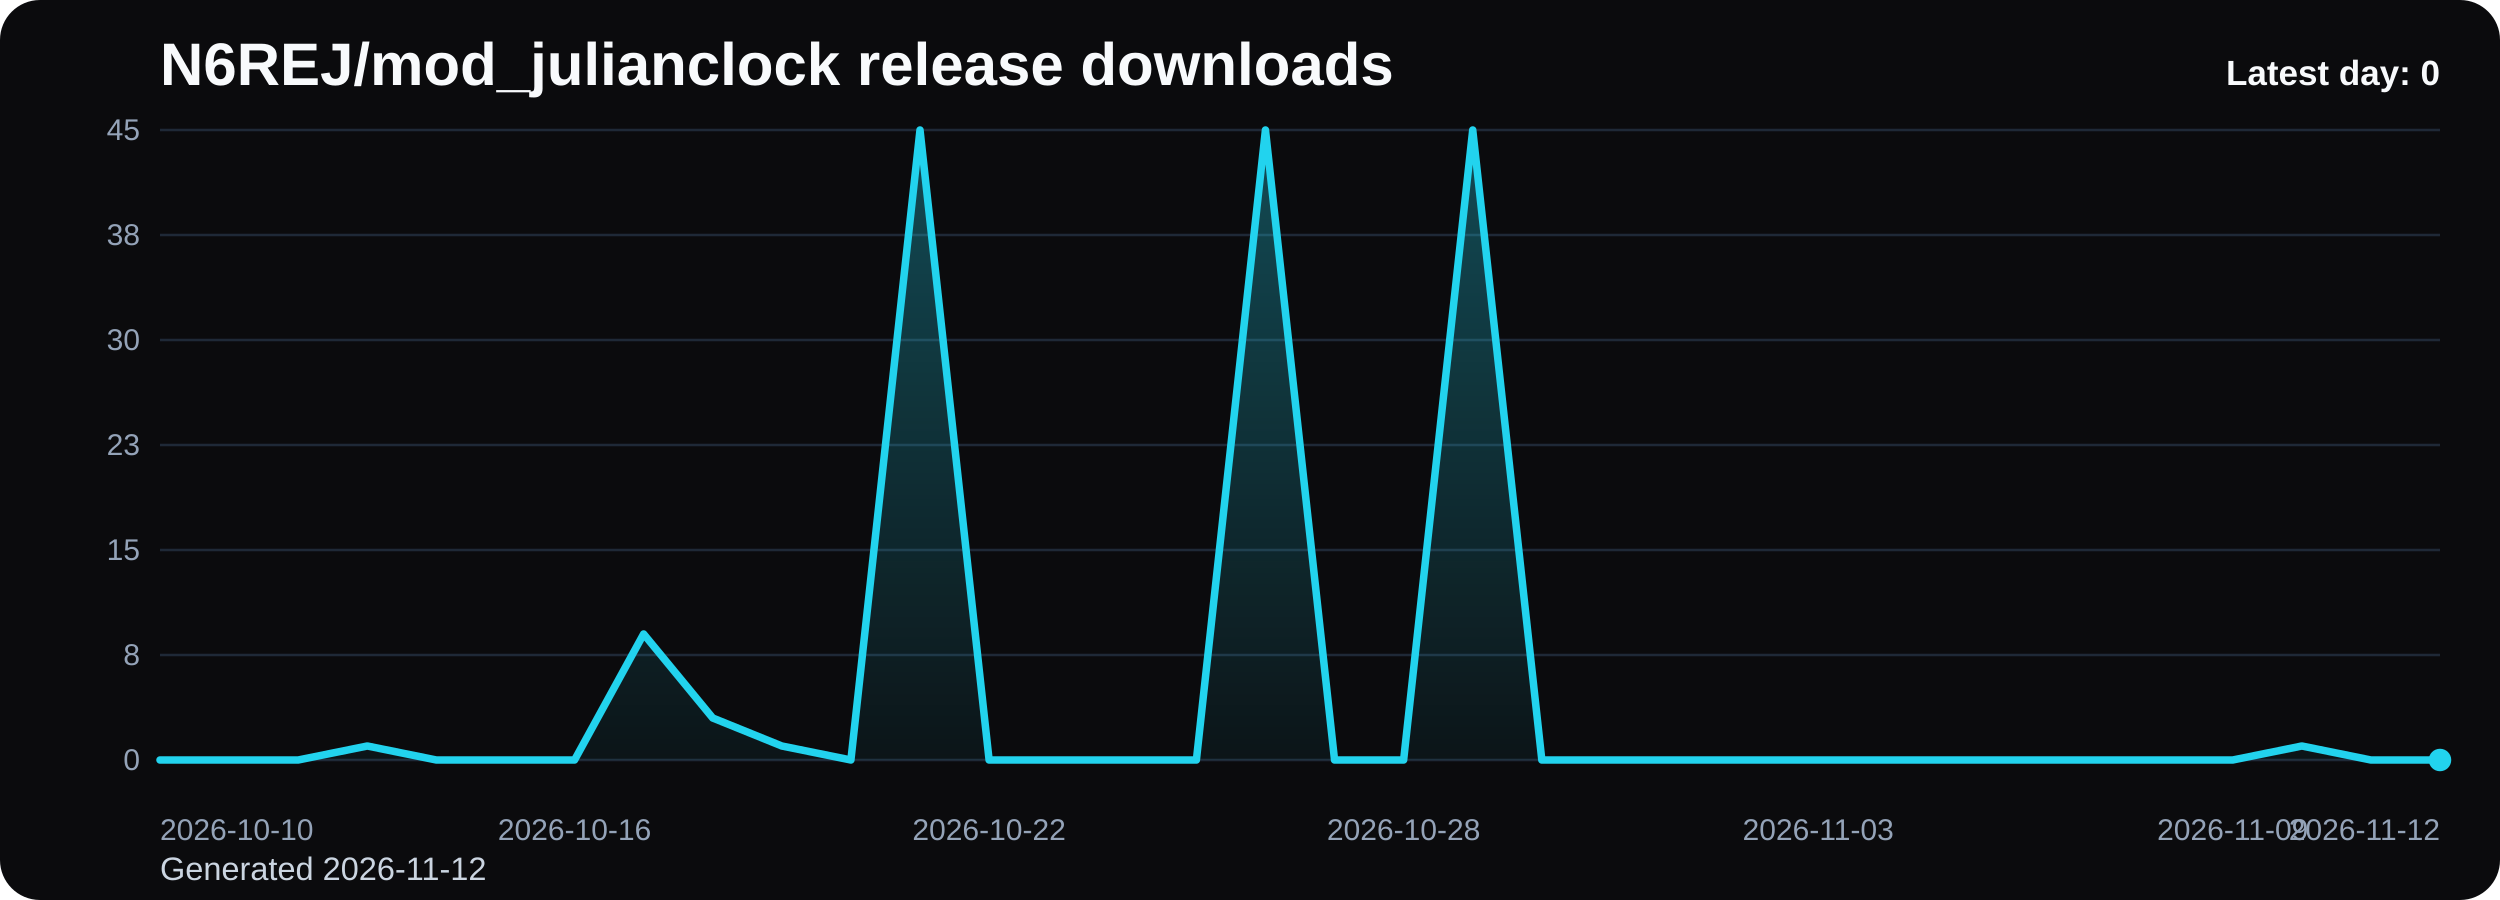
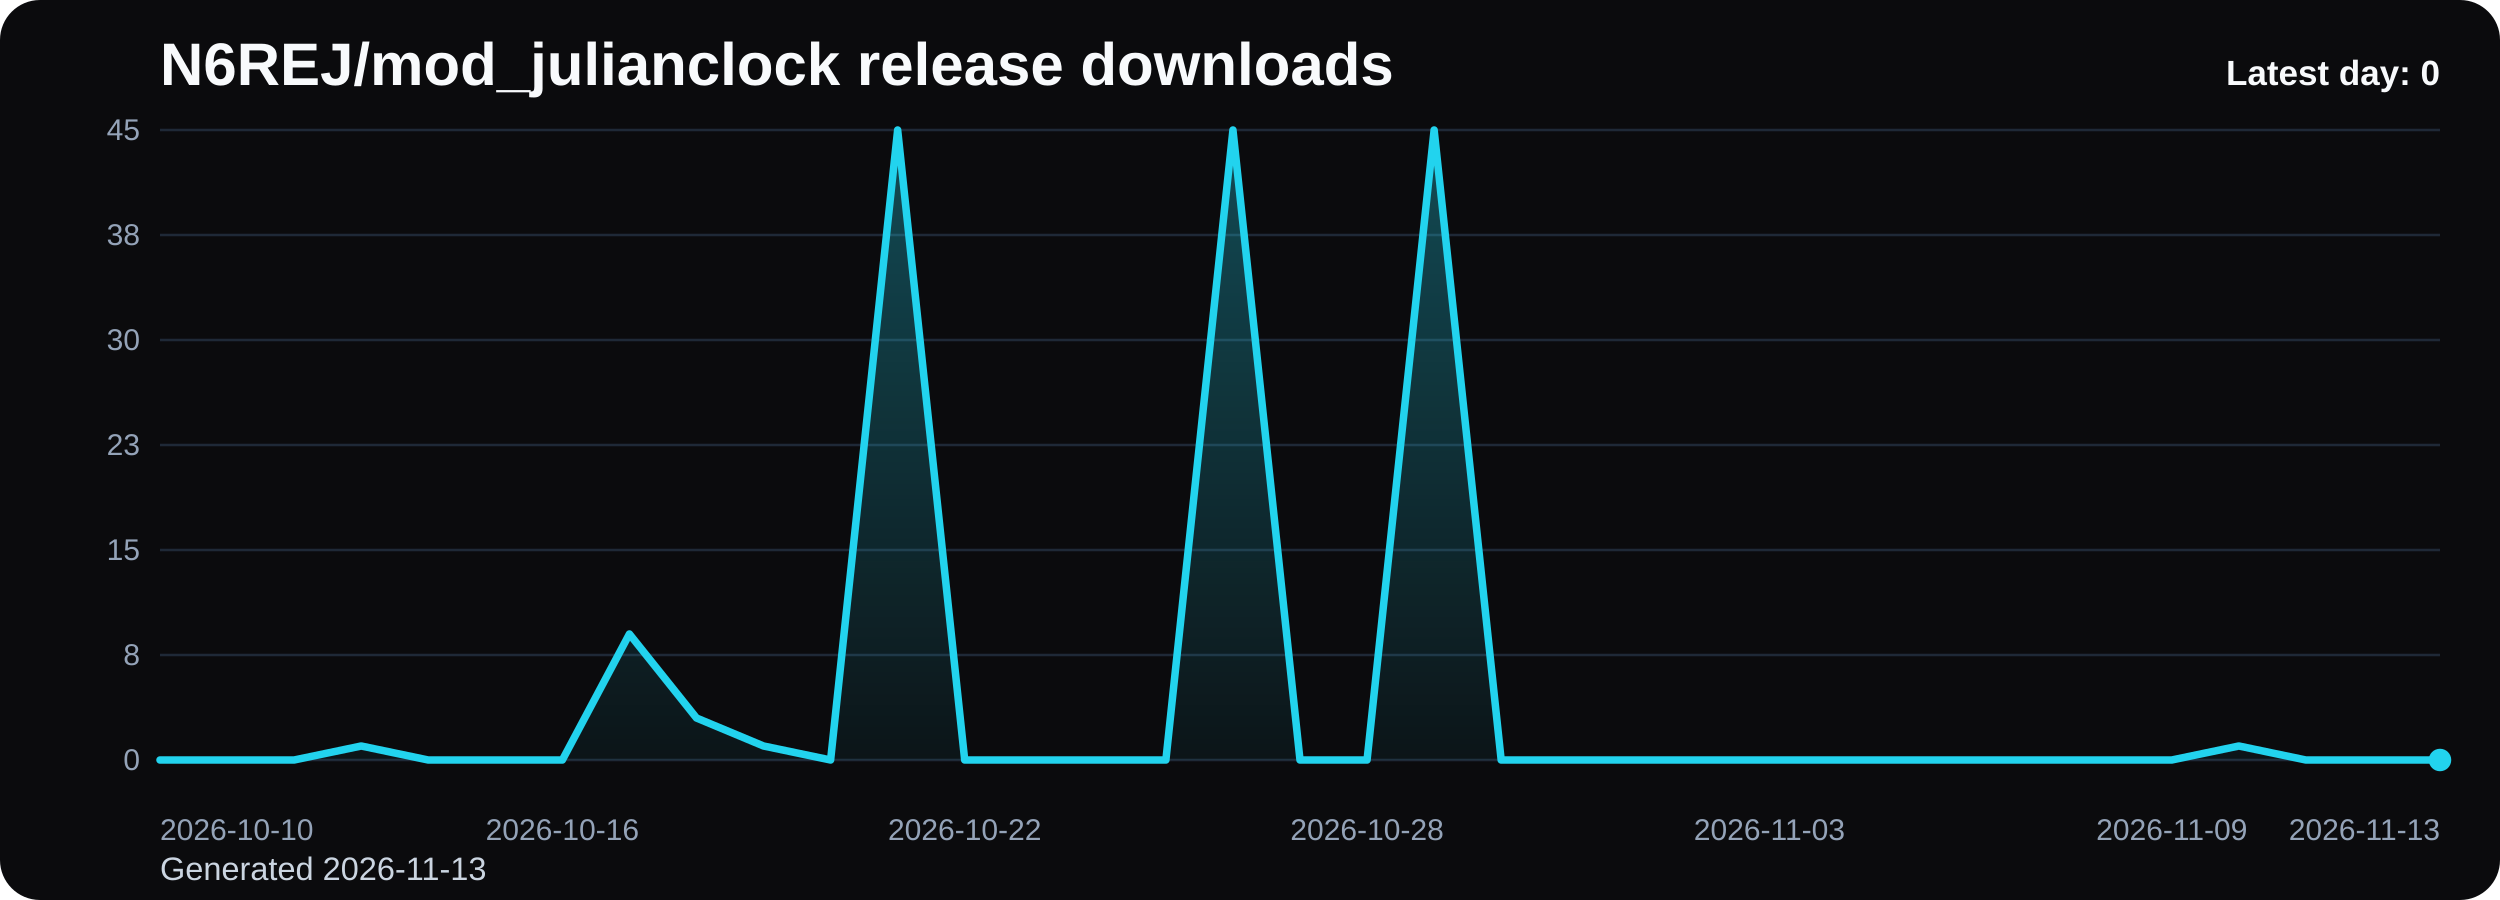
<svg xmlns="http://www.w3.org/2000/svg" viewBox="0 0 1000 360" role="img" aria-label="N6REJ/mod_julianclock release downloads chart">
  <defs>
    <linearGradient id="fill-daily-black" x1="0" y1="0" x2="0" y2="1">
      <stop offset="0%" stop-color="#22d3ee" stop-opacity="0.32" />
      <stop offset="100%" stop-color="#22d3ee" stop-opacity="0.05" />
    </linearGradient>
    <style>
      .bg { fill: #0b0b0d; }
      .title { font: 700 24px Arial, sans-serif; fill: #f8fafc; }
      .sub { font: 400 13px Arial, sans-serif; fill: #cbd5e1; }
      .grid { stroke: #1f2937; stroke-width: 1; }
      .axis { font: 400 12px Arial, sans-serif; fill: #94a3b8; }
      .line { fill: none; stroke: #22d3ee; stroke-width: 3; stroke-linecap: round; stroke-linejoin: round; }
      .dot { fill: #22d3ee; }
      .value { font: 600 11px Arial, sans-serif; fill: #cbd5e1; }
      .latest { font: 700 14px Arial, sans-serif; fill: #f8fafc; }
    </style>
  </defs>
  <rect class="bg" x="0" y="0" width="1000" height="360" rx="16" />
  <text class="title" x="64" y="34">N6REJ/mod_julianclock release downloads</text>
-   <text class="sub" x="64" y="352">Generated 2026-11-12</text>
+   <text class="sub" x="64" y="352">Generated 2026-11-13</text>
  <line x1="64" y1="52.00" x2="976" y2="52.00" class="grid" />
  <text x="56" y="56.00" text-anchor="end" class="axis">45</text>
  <line x1="64" y1="94.00" x2="976" y2="94.00" class="grid" />
  <text x="56" y="98.00" text-anchor="end" class="axis">38</text>
  <line x1="64" y1="136.00" x2="976" y2="136.00" class="grid" />
  <text x="56" y="140.00" text-anchor="end" class="axis">30</text>
  <line x1="64" y1="178.00" x2="976" y2="178.00" class="grid" />
  <text x="56" y="182.00" text-anchor="end" class="axis">23</text>
  <line x1="64" y1="220.00" x2="976" y2="220.00" class="grid" />
  <text x="56" y="224.00" text-anchor="end" class="axis">15</text>
  <line x1="64" y1="262.00" x2="976" y2="262.00" class="grid" />
  <text x="56" y="266.00" text-anchor="end" class="axis">8</text>
  <line x1="64" y1="304.00" x2="976" y2="304.00" class="grid" />
  <text x="56" y="308.00" text-anchor="end" class="axis">0</text>
-   <path d="M 64.00 304 L 64.00 304.00 L 91.64 304.00 L 119.27 304.00 L 146.91 298.40 L 174.55 304.00 L 202.18 304.00 L 229.82 304.00 L 257.45 253.60 L 285.09 287.20 L 312.73 298.40 L 340.36 304.00 L 368.00 52.00 L 395.64 304.00 L 423.27 304.00 L 450.91 304.00 L 478.55 304.00 L 506.18 52.00 L 533.82 304.00 L 561.45 304.00 L 589.09 52.00 L 616.73 304.00 L 644.36 304.00 L 672.00 304.00 L 699.64 304.00 L 727.27 304.00 L 754.91 304.00 L 782.55 304.00 L 810.18 304.00 L 837.82 304.00 L 865.45 304.00 L 893.09 304.00 L 920.73 298.40 L 948.36 304.00 L 976.00 304.00 L 976.00 304 Z" fill="url(#fill-daily-black)" />
-   <polyline class="line" points="64.00,304.00 91.64,304.00 119.27,304.00 146.91,298.40 174.55,304.00 202.18,304.00 229.82,304.00 257.45,253.60 285.09,287.20 312.73,298.40 340.36,304.00 368.00,52.00 395.64,304.00 423.27,304.00 450.91,304.00 478.55,304.00 506.18,52.00 533.82,304.00 561.45,304.00 589.09,52.00 616.73,304.00 644.36,304.00 672.00,304.00 699.64,304.00 727.27,304.00 754.91,304.00 782.55,304.00 810.18,304.00 837.82,304.00 865.45,304.00 893.09,304.00 920.73,298.40 948.36,304.00 976.00,304.00" />
+   <path d="M 64.00 304 L 64.00 304.00 L 90.82 304.00 L 117.65 304.00 L 144.47 298.40 L 171.29 304.00 L 198.12 304.00 L 224.94 304.00 L 251.76 253.60 L 278.59 287.20 L 305.41 298.40 L 332.24 304.00 L 359.06 52.00 L 385.88 304.00 L 412.71 304.00 L 439.53 304.00 L 466.35 304.00 L 493.18 52.00 L 520.00 304.00 L 546.82 304.00 L 573.65 52.00 L 600.47 304.00 L 627.29 304.00 L 654.12 304.00 L 680.94 304.00 L 707.76 304.00 L 734.59 304.00 L 761.41 304.00 L 788.24 304.00 L 815.06 304.00 L 841.88 304.00 L 868.71 304.00 L 895.53 298.40 L 922.35 304.00 L 949.18 304.00 L 976.00 304.00 L 976.00 304 Z" fill="url(#fill-daily-black)" />
+   <polyline class="line" points="64.00,304.00 90.82,304.00 117.65,304.00 144.47,298.40 171.29,304.00 198.12,304.00 224.94,304.00 251.76,253.60 278.59,287.20 305.41,298.40 332.24,304.00 359.06,52.00 385.88,304.00 412.71,304.00 439.53,304.00 466.35,304.00 493.18,52.00 520.00,304.00 546.82,304.00 573.65,52.00 600.47,304.00 627.29,304.00 654.12,304.00 680.94,304.00 707.76,304.00 734.59,304.00 761.41,304.00 788.24,304.00 815.06,304.00 841.88,304.00 868.71,304.00 895.53,298.40 922.35,304.00 949.18,304.00 976.00,304.00" />
  <circle class="dot" cx="976.00" cy="304.00" r="4.5" />
  <text class="axis" x="64.00" y="336" text-anchor="start">2026-10-10</text>
-   <text class="axis" x="229.82" y="336" text-anchor="middle">2026-10-16</text>
-   <text class="axis" x="395.64" y="336" text-anchor="middle">2026-10-22</text>
-   <text class="axis" x="561.45" y="336" text-anchor="middle">2026-10-28</text>
-   <text class="axis" x="727.27" y="336" text-anchor="middle">2026-11-03</text>
-   <text class="axis" x="893.09" y="336" text-anchor="middle">2026-11-09</text>
-   <text class="axis" x="976.00" y="336" text-anchor="end">2026-11-12</text>
+   <text class="axis" x="224.94" y="336" text-anchor="middle">2026-10-16</text>
+   <text class="axis" x="385.88" y="336" text-anchor="middle">2026-10-22</text>
+   <text class="axis" x="546.82" y="336" text-anchor="middle">2026-10-28</text>
+   <text class="axis" x="707.76" y="336" text-anchor="middle">2026-11-03</text>
+   <text class="axis" x="868.71" y="336" text-anchor="middle">2026-11-09</text>
+   <text class="axis" x="976.00" y="336" text-anchor="end">2026-11-13</text>
  <text class="latest" x="976" y="34" text-anchor="end">Latest day: 0</text>
</svg>
